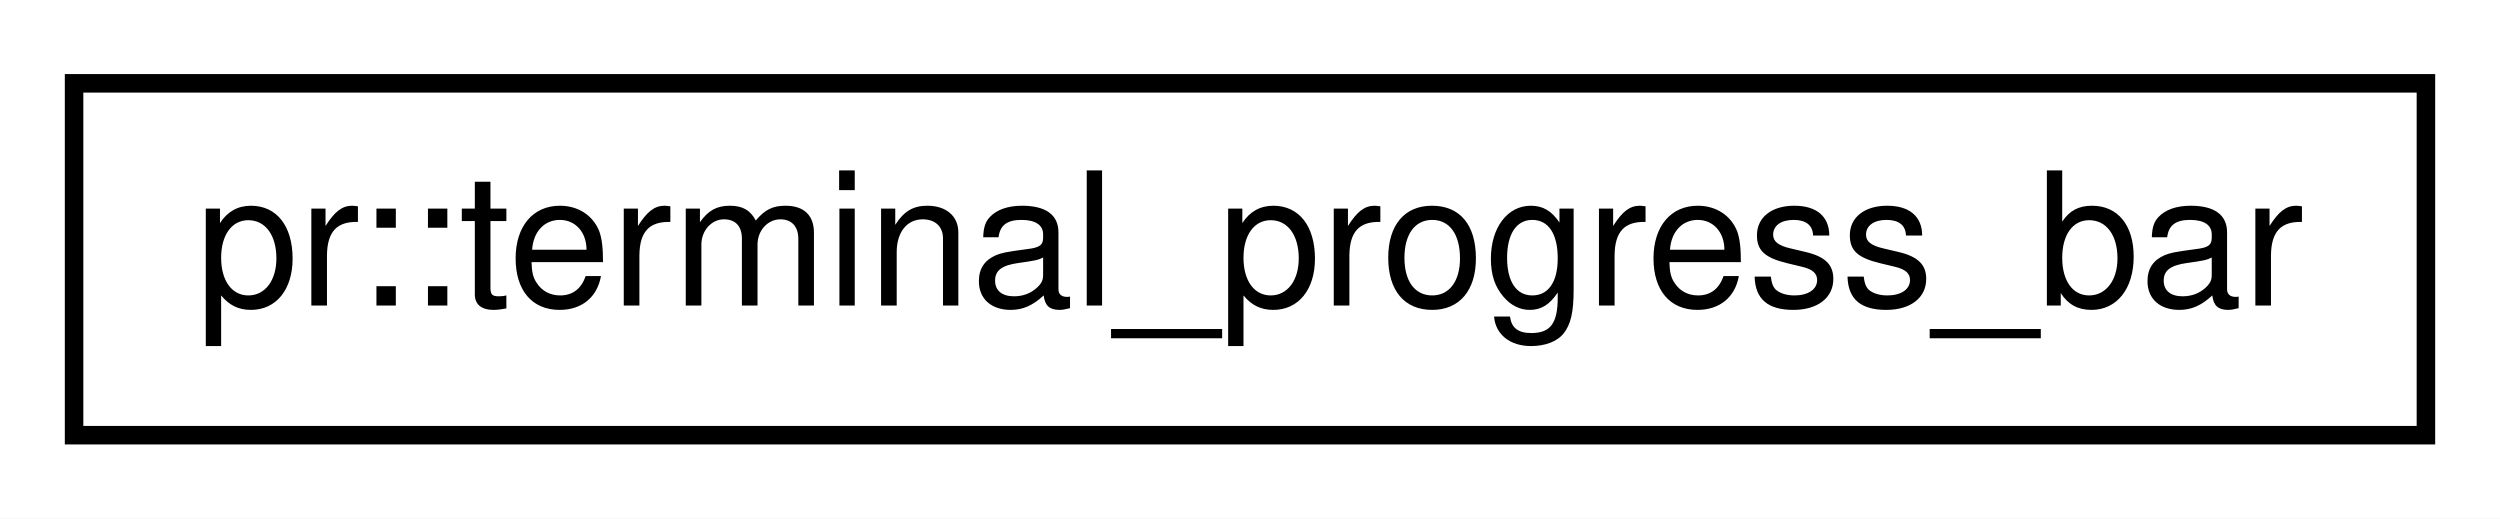
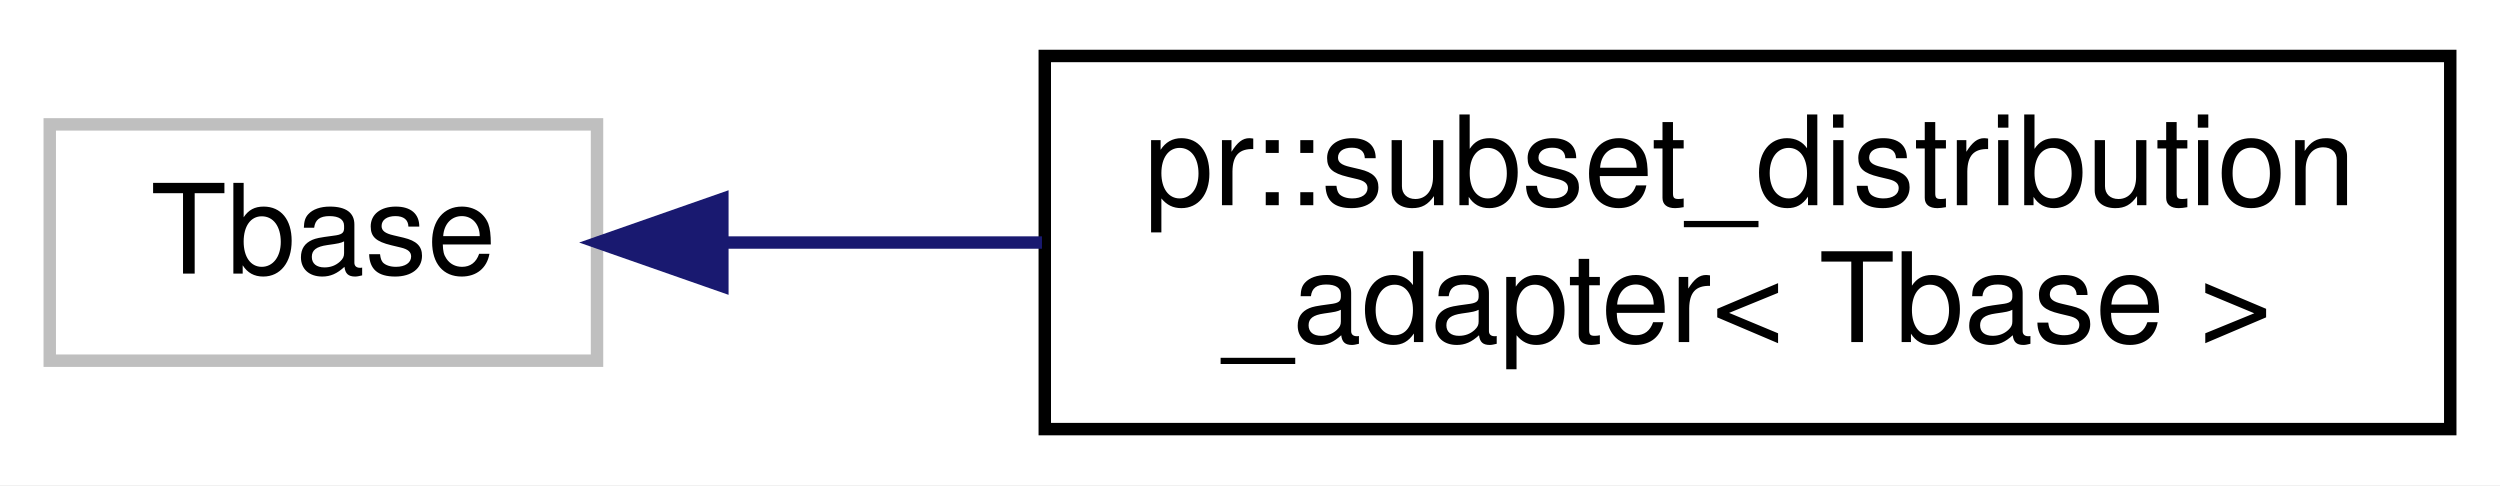
- <svg xmlns="http://www.w3.org/2000/svg" xmlns:xlink="http://www.w3.org/1999/xlink" width="135pt" height="28pt" viewBox="0.00 0.00 135.00 28.00">
-   <g id="graph0" class="graph" transform="scale(1 1) rotate(0) translate(4 24)">
-     <polygon fill="#ffffff" stroke="transparent" points="-4,4 -4,-24 131,-24 131,4 -4,4" />
+ <svg xmlns="http://www.w3.org/2000/svg" xmlns:xlink="http://www.w3.org/1999/xlink" width="201pt" height="39pt" viewBox="0.00 0.00 201.00 39.00">
+   <g id="graph0" class="graph" transform="scale(1 1) rotate(0) translate(4 35)">
+     <polygon fill="#ffffff" stroke="transparent" points="-4,4 -4,-35 197,-35 197,4 -4,4" />
    <g id="node1" class="node">
-       <g id="a_node1">
-         <a xlink:href="structpr_1_1terminal__progress__bar.html" target="_top" xlink:title="Terminal progress bar. ">
-           <polygon fill="#ffffff" stroke="#000000" points="0,-.5 0,-19.5 127,-19.5 127,-.5 0,-.5" />
-           <text text-anchor="middle" x="63.5" y="-7.5" font-family="Helvetica,sans-Serif" font-size="10.00" fill="#000000">pr::terminal_progress_bar</text>
+       <polygon fill="#ffffff" stroke="#bfbfbf" points="0,-6 0,-25 44,-25 44,-6 0,-6" />
+       <text text-anchor="middle" x="22" y="-13" font-family="Helvetica,sans-Serif" font-size="10.00" fill="#000000">Tbase</text>
+     </g>
+     <g id="node2" class="node">
+       <g id="a_node2">
+         <a xlink:href="classpr_1_1subset__distribution__adapter.html" target="_top" xlink:title="Subset distribution wrapper. ">
+           <polygon fill="#ffffff" stroke="#000000" points="80,-.5 80,-30.5 193,-30.5 193,-.5 80,-.5" />
+           <text text-anchor="start" x="88" y="-18.5" font-family="Helvetica,sans-Serif" font-size="10.00" fill="#000000">pr::subset_distribution</text>
+           <text text-anchor="middle" x="136.5" y="-7.5" font-family="Helvetica,sans-Serif" font-size="10.00" fill="#000000">_adapter&lt; Tbase &gt;</text>
        </a>
      </g>
    </g>
+     <g id="edge1" class="edge">
+       <path fill="none" stroke="#191970" d="M54.078,-15.5C62.1,-15.5 70.945,-15.5 79.774,-15.5" />
+       <polygon fill="#191970" stroke="#191970" points="54.077,-12 44.077,-15.5 54.077,-19 54.077,-12" />
+     </g>
  </g>
</svg>
